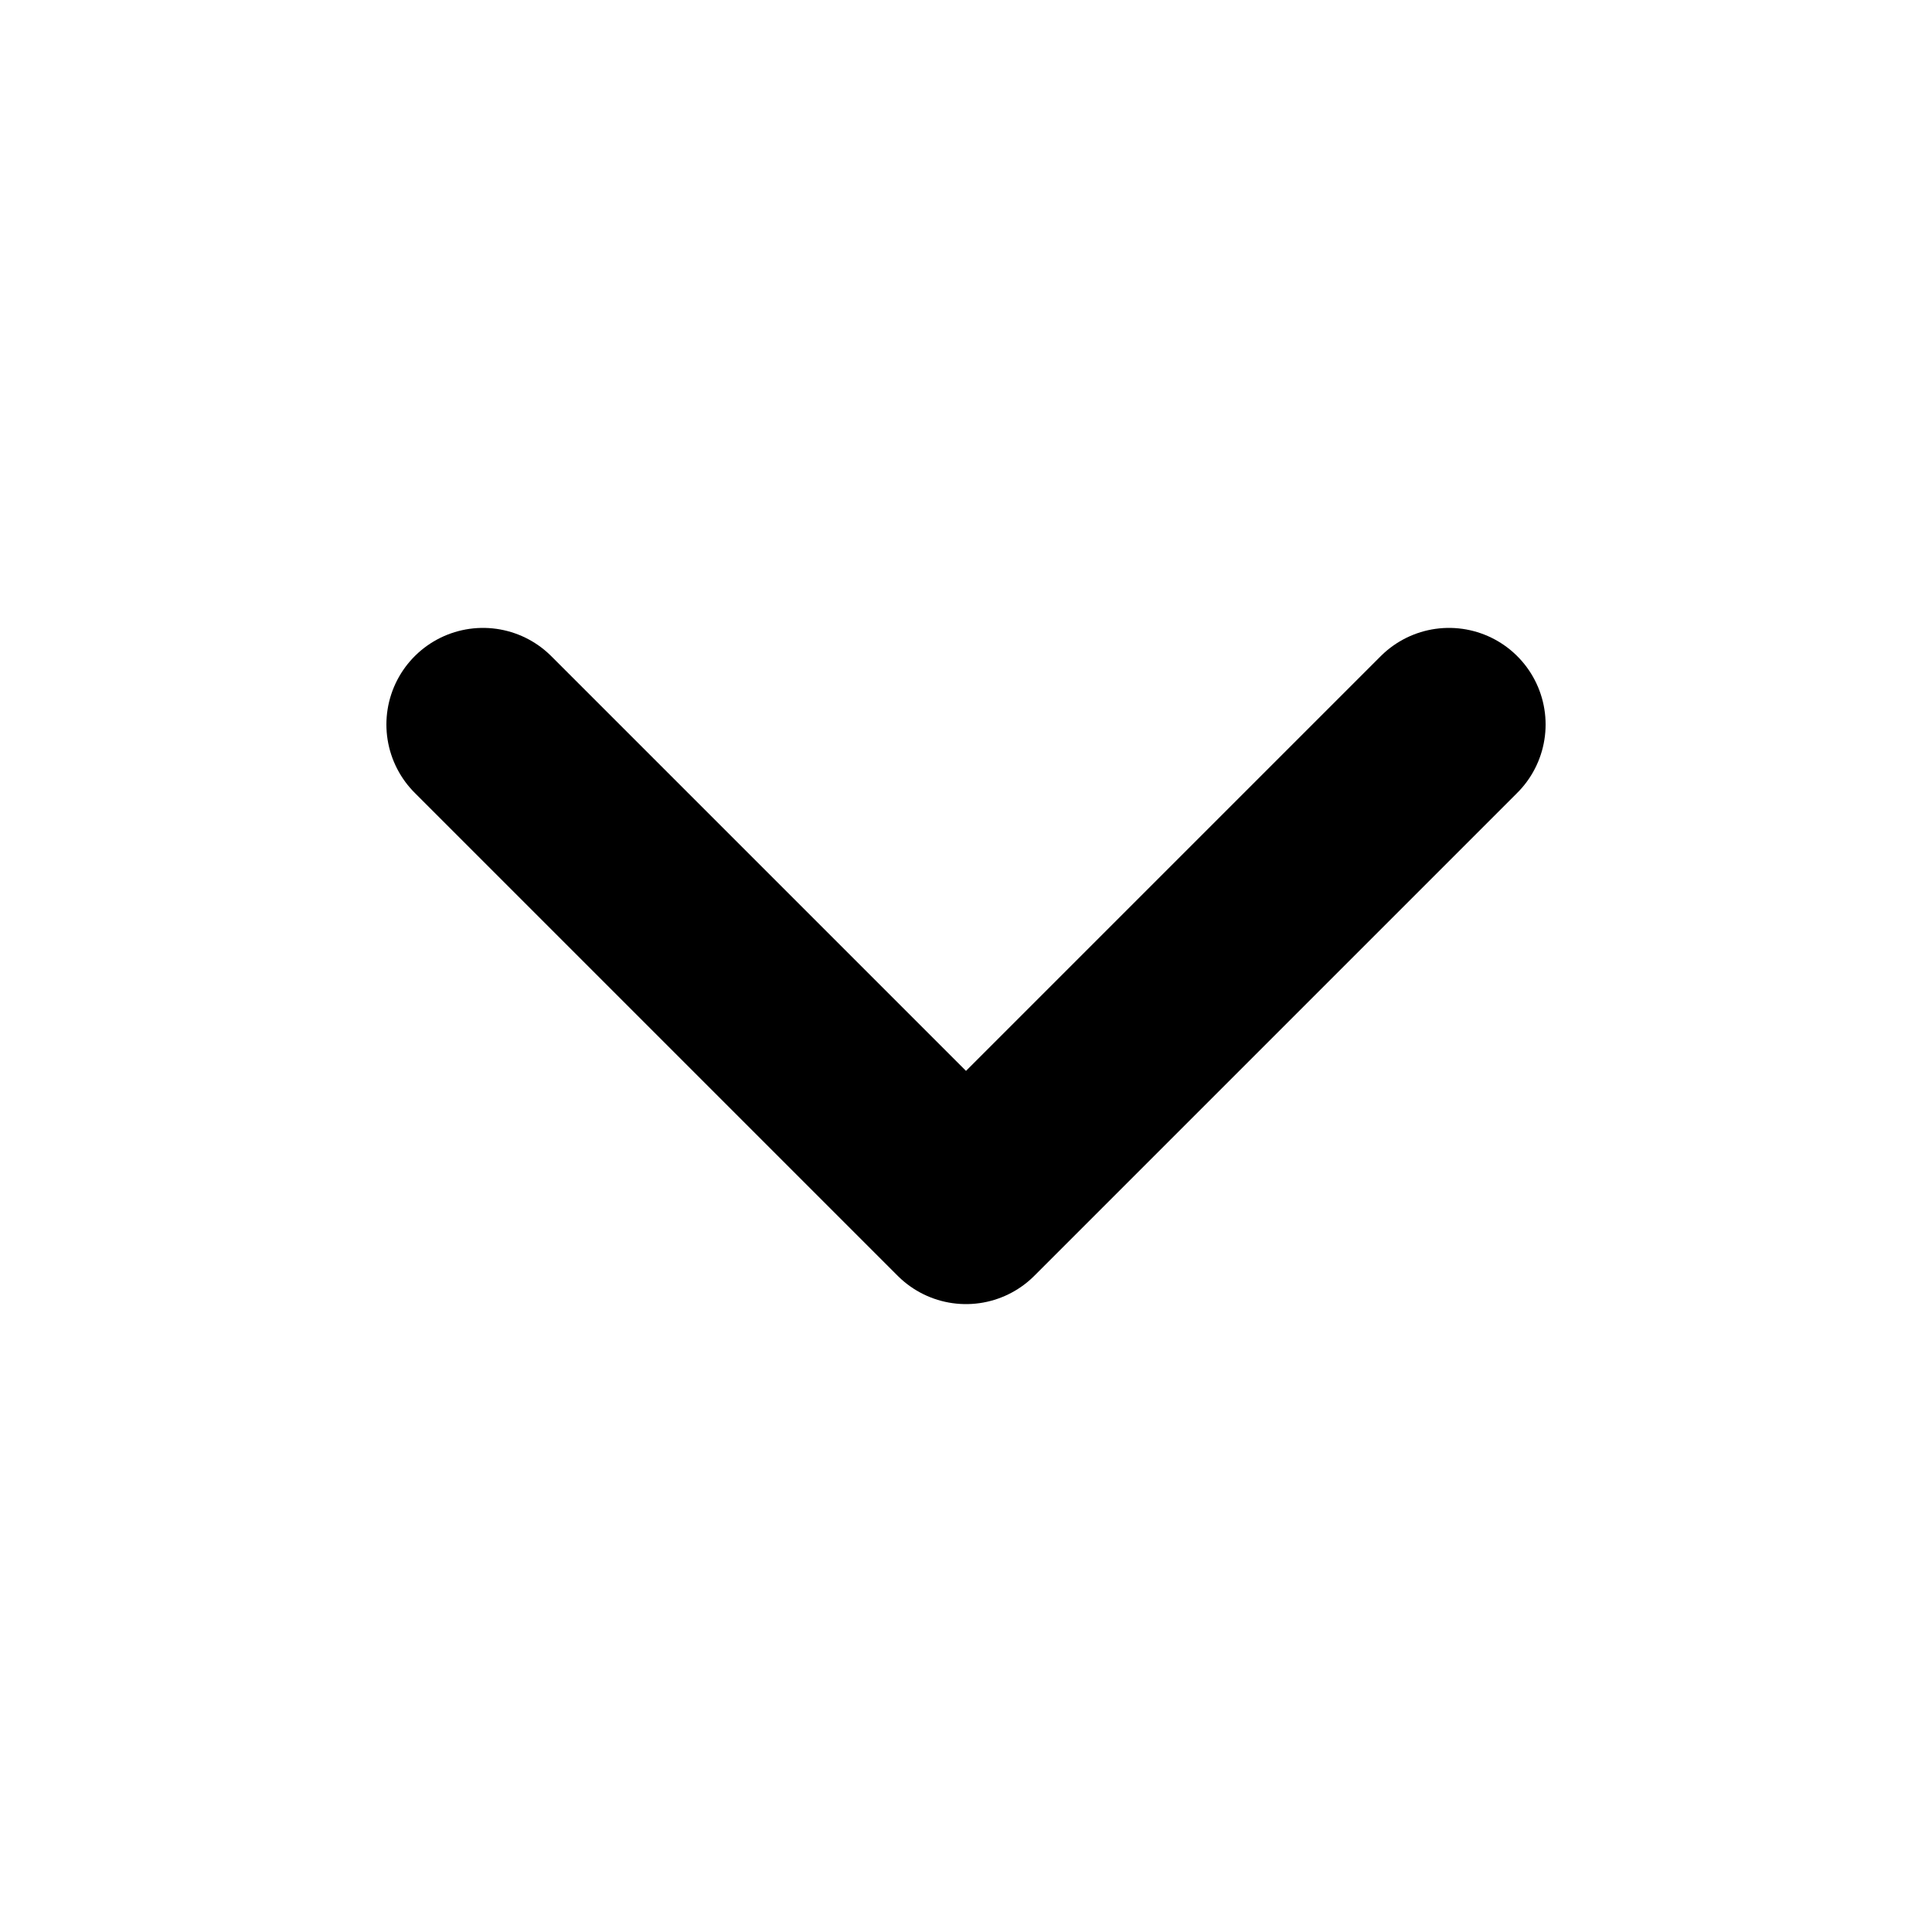
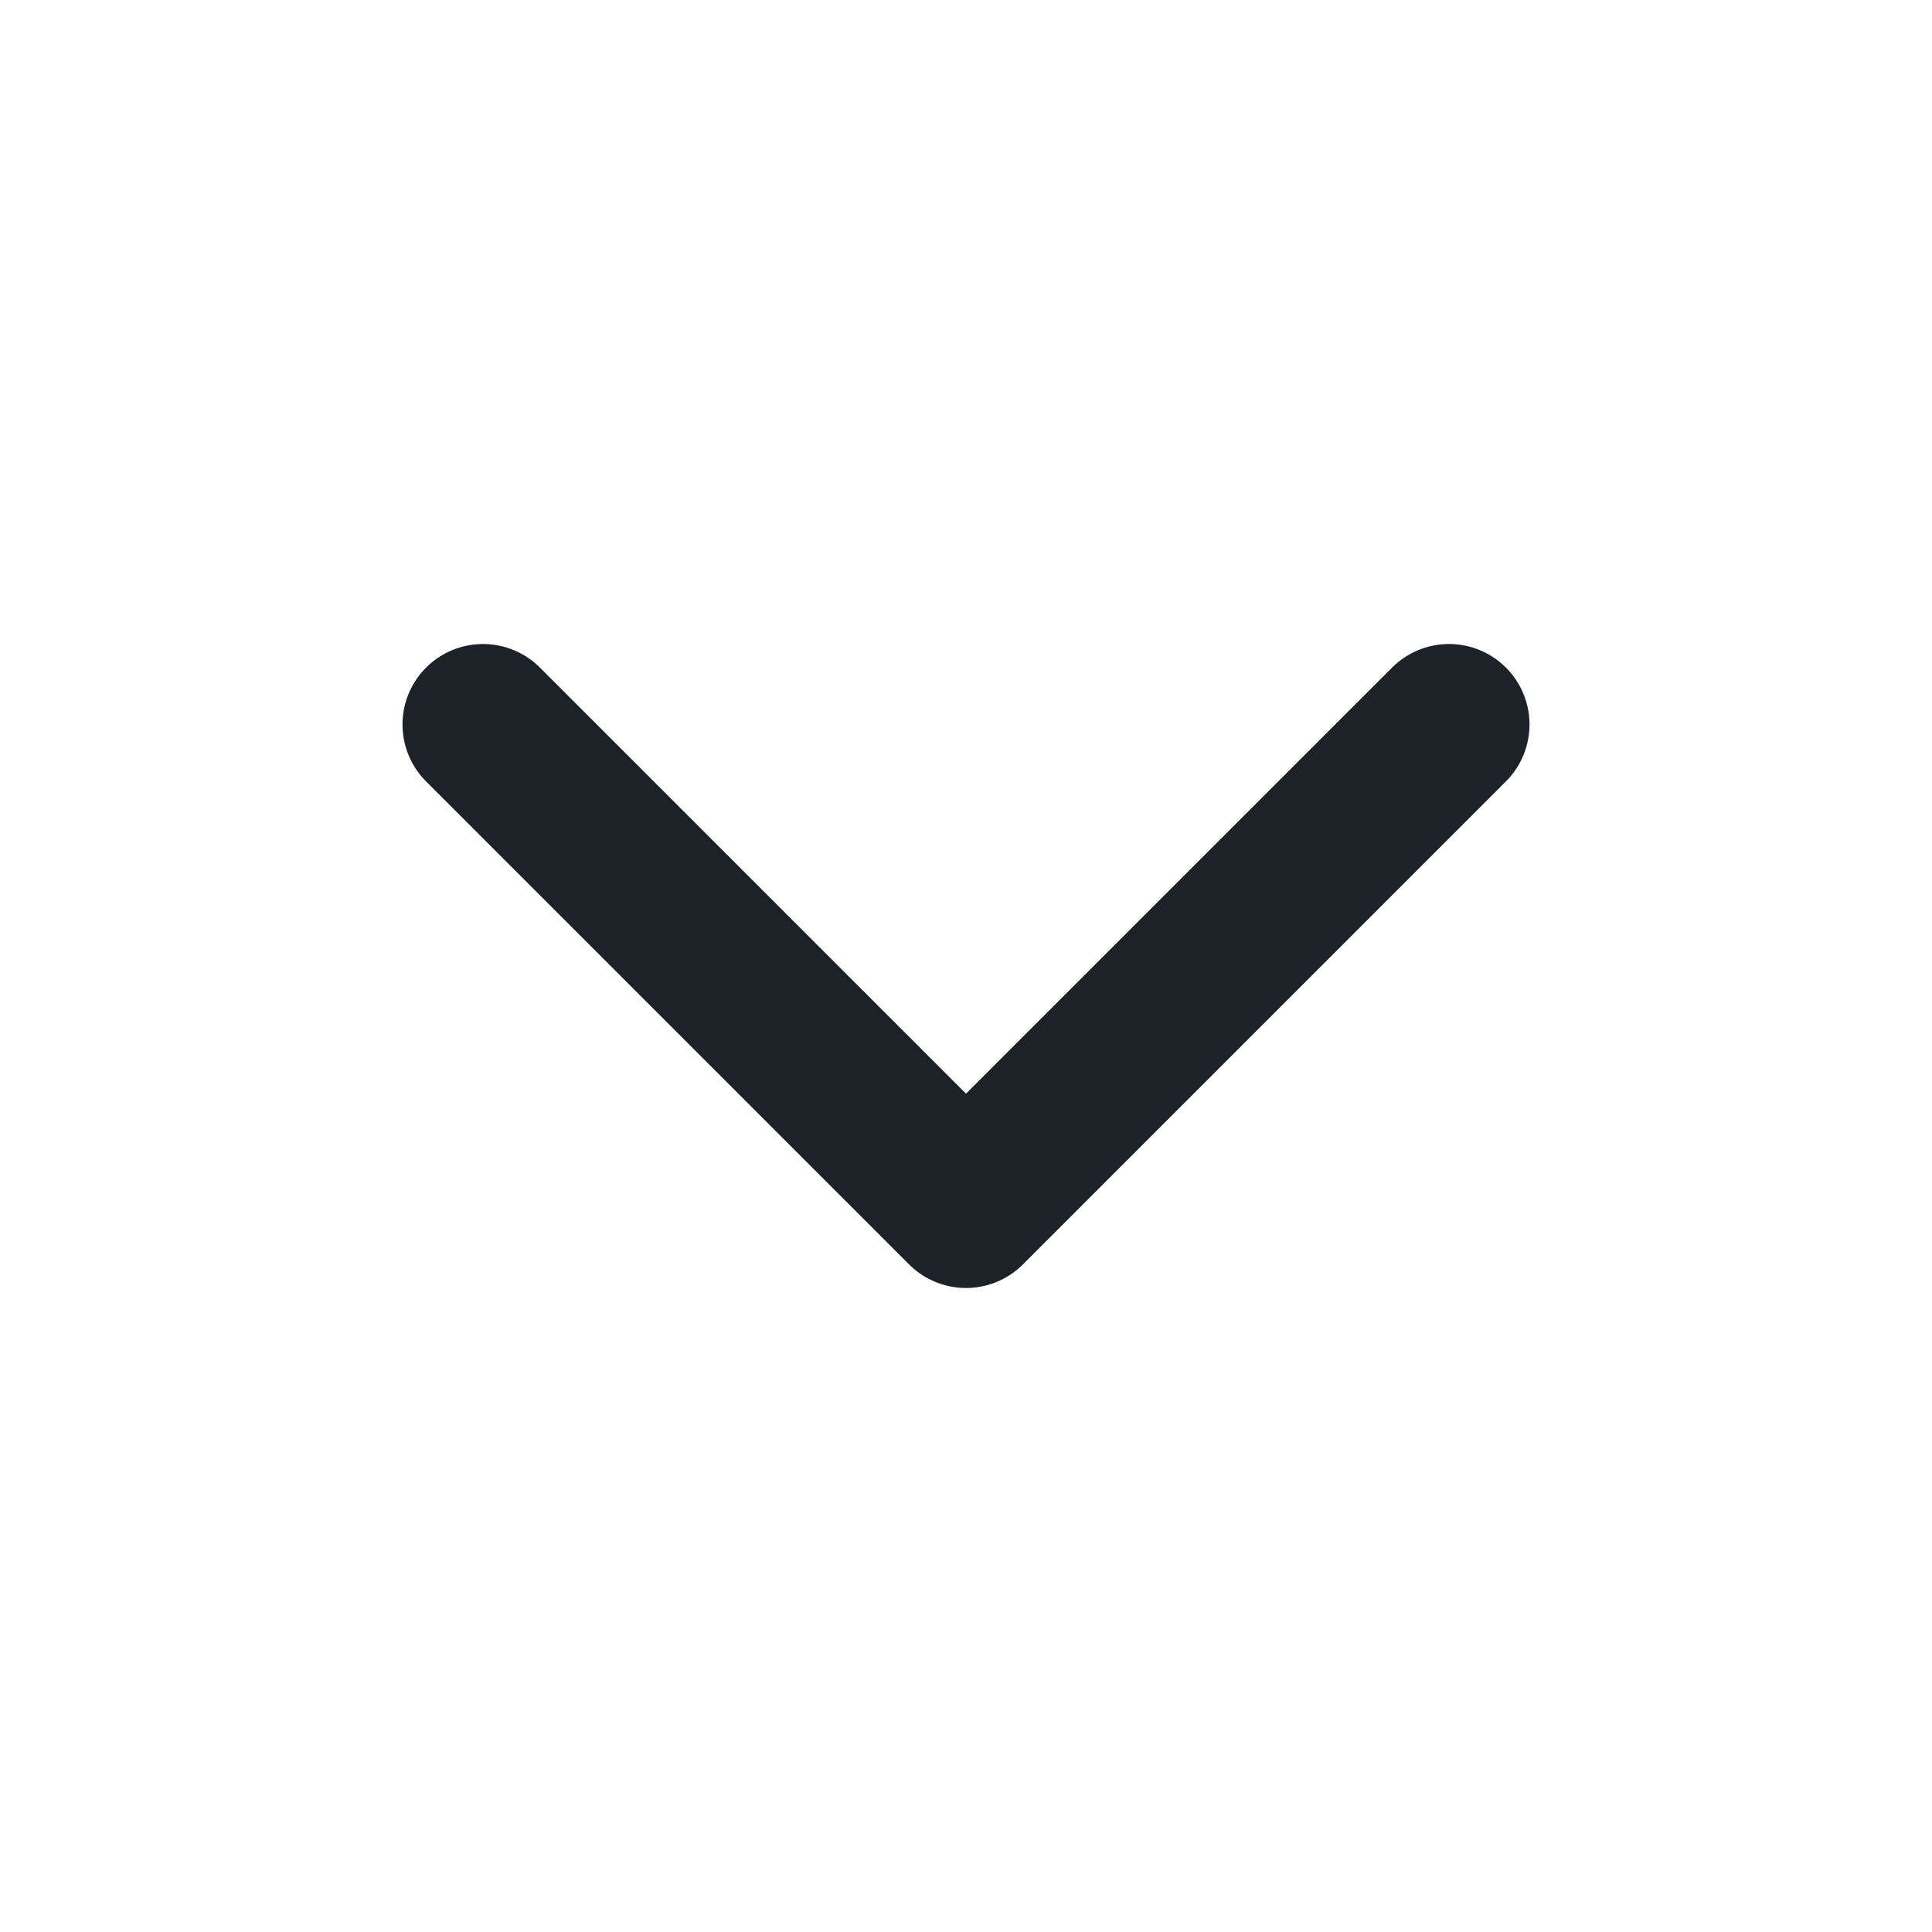
- <svg xmlns="http://www.w3.org/2000/svg" viewBox="0 0 24 24" fill="none" stroke="#000" stroke-width="2.4" stroke-linecap="round" stroke-linejoin="round">
+ <svg xmlns="http://www.w3.org/2000/svg" viewBox="0 0 24 24" fill="none" stroke="#1d2228" stroke-width="2" stroke-linecap="round" stroke-linejoin="round">
  <path d="m6 9 6 6 6-6" />
</svg>
